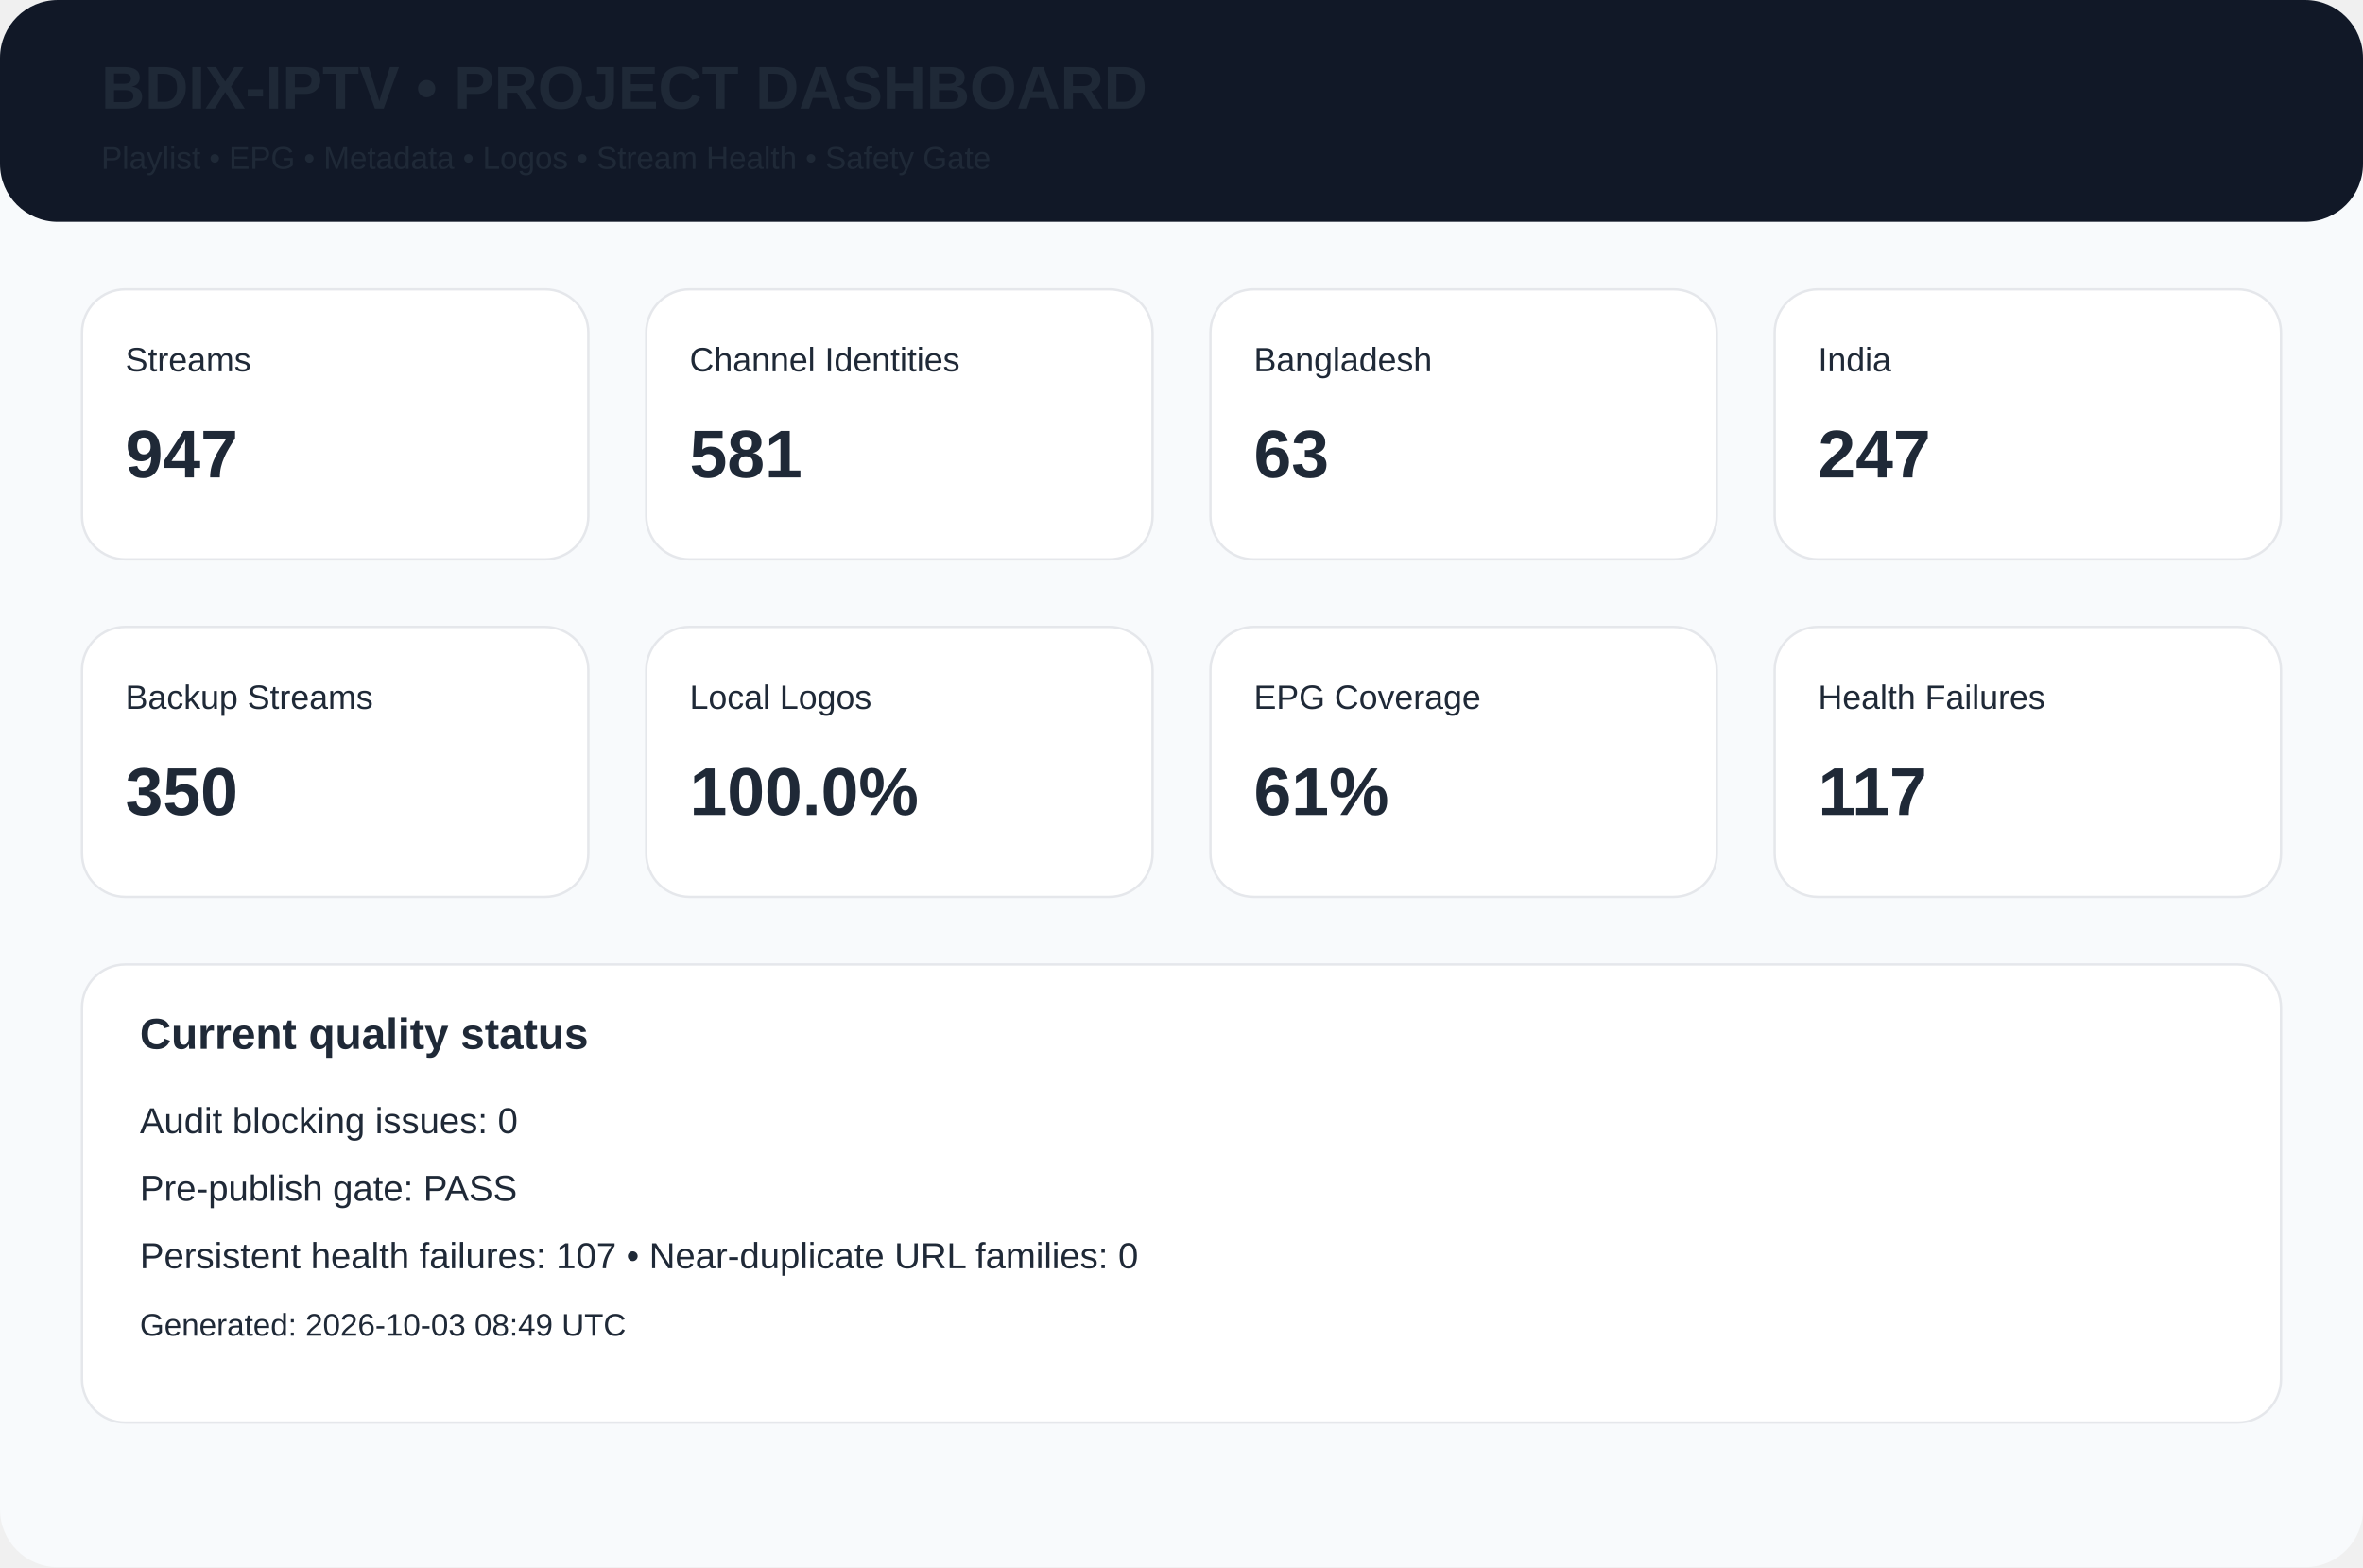
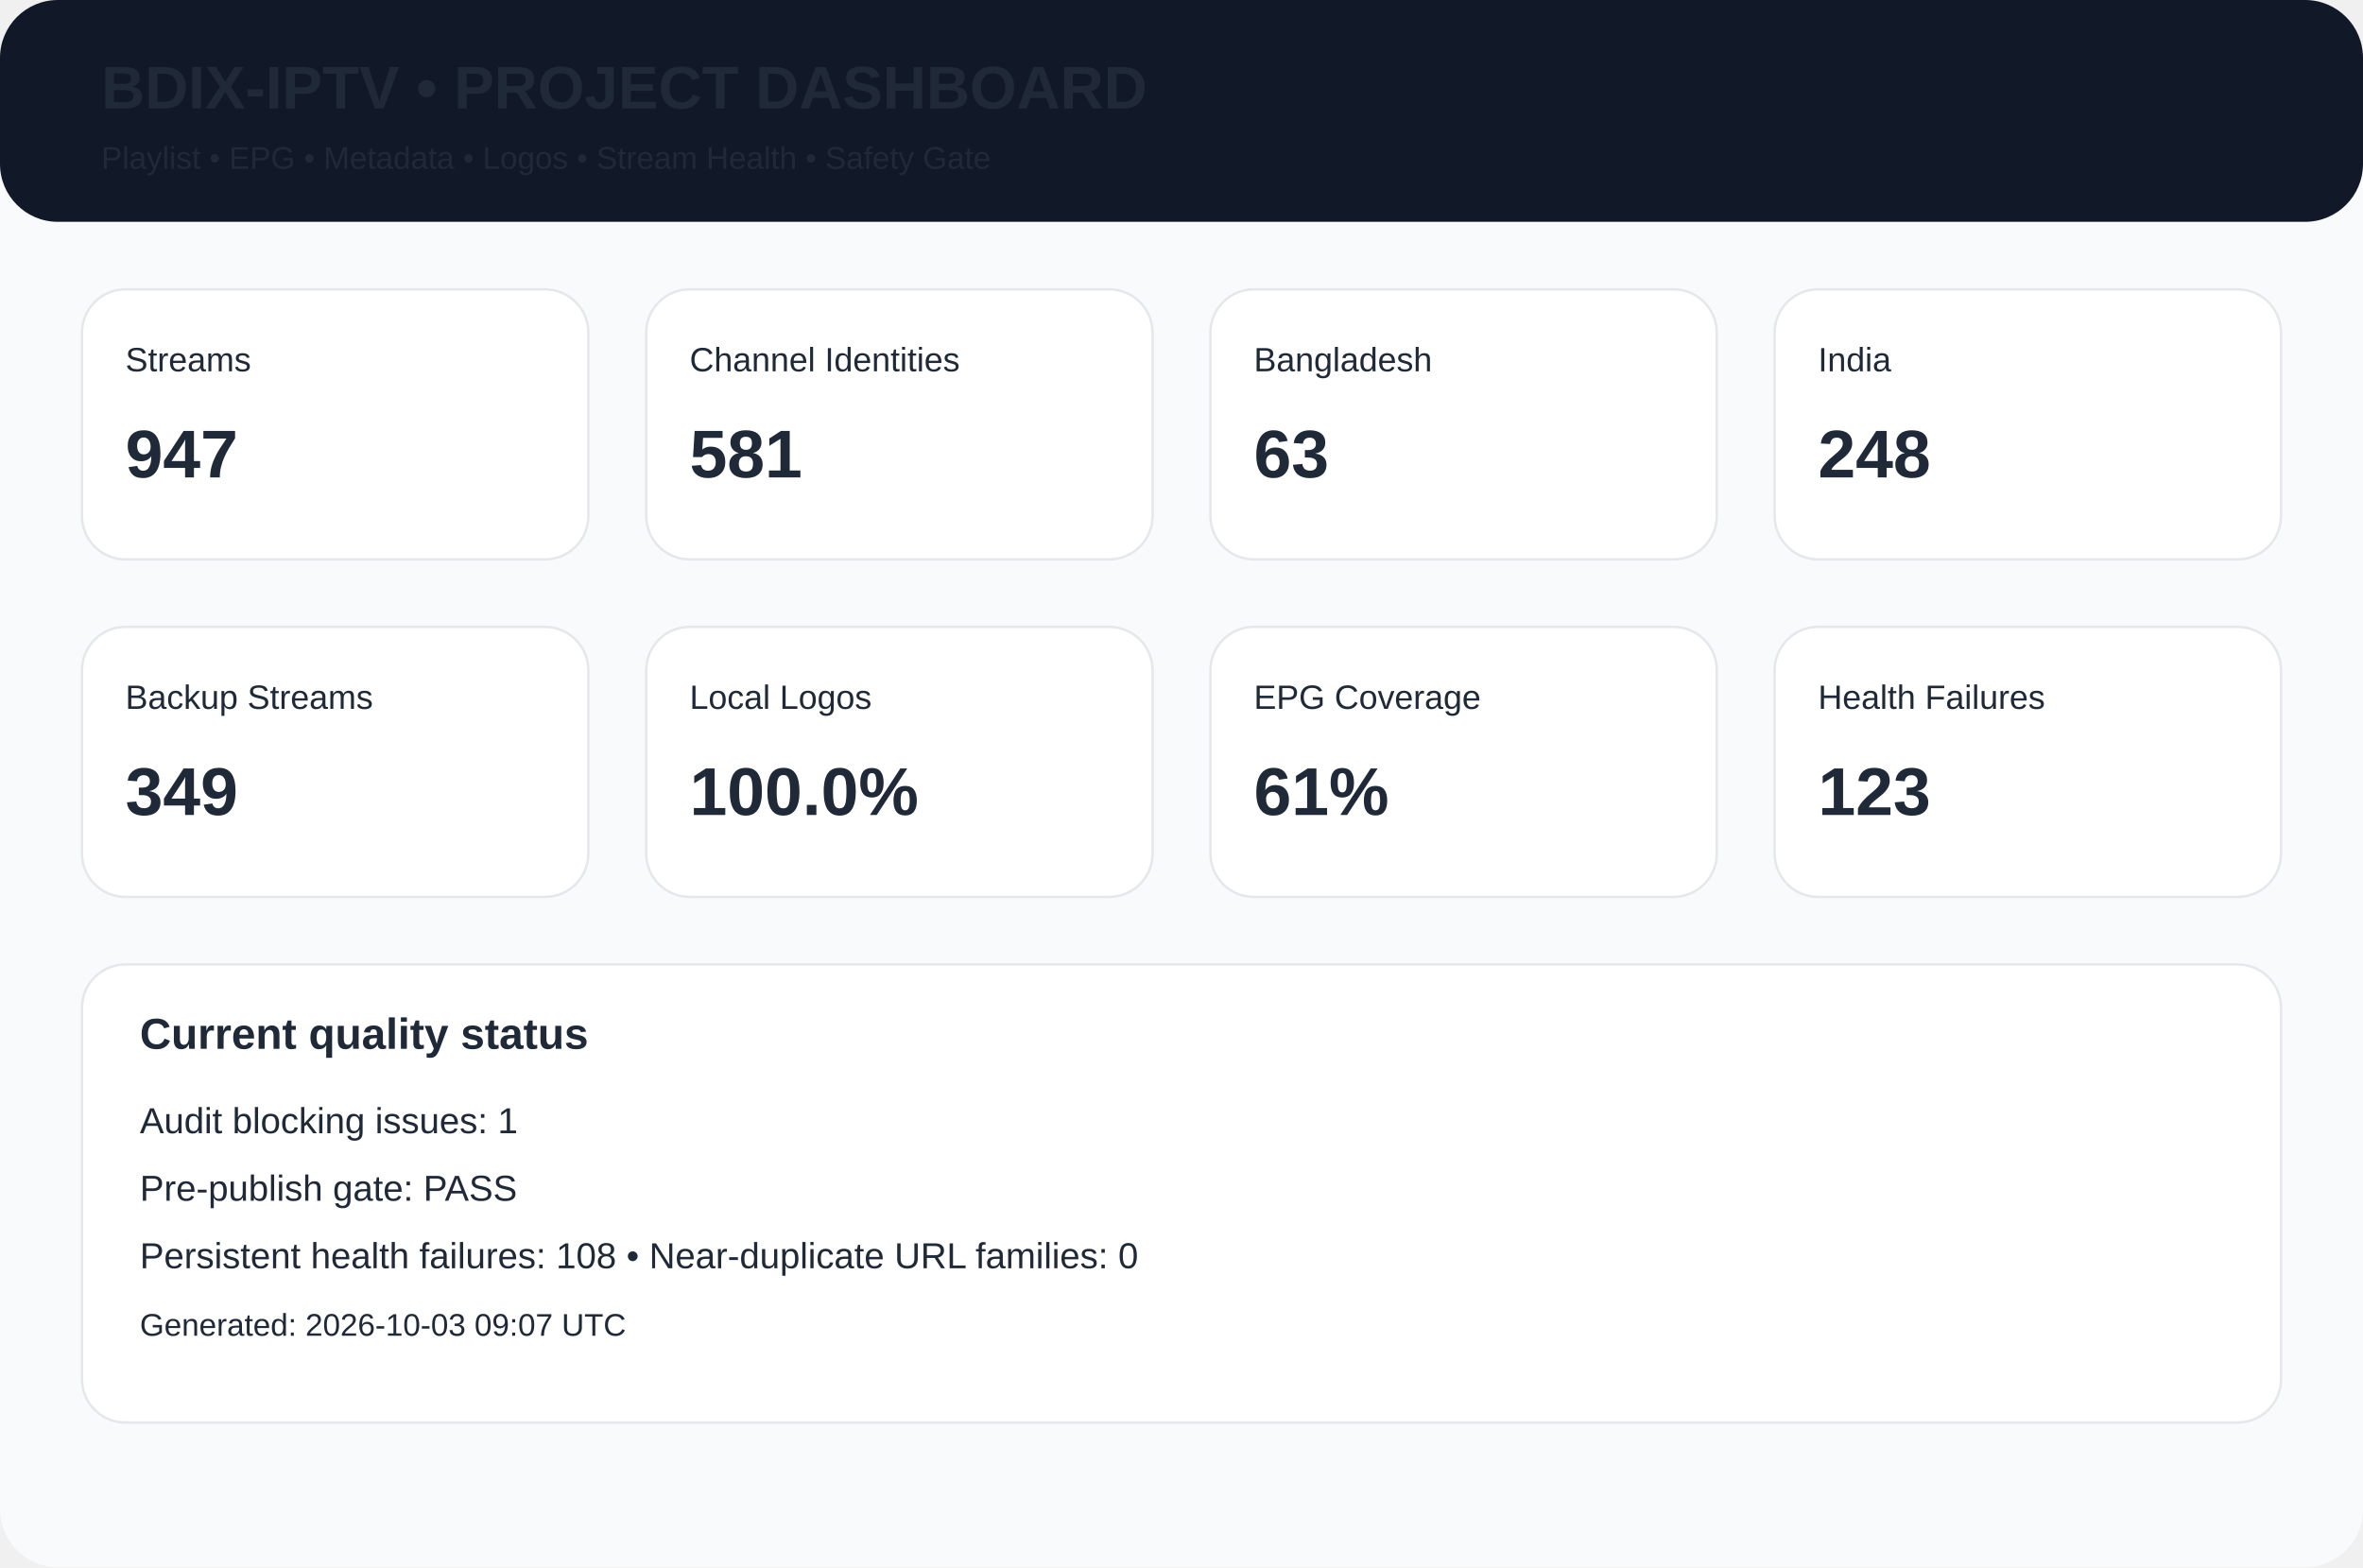
<svg xmlns="http://www.w3.org/2000/svg" width="980" height="650" viewBox="0 0 980 650">
  <rect width="980" height="650" rx="24" fill="#f8fafc" />
  <rect width="980" height="92" rx="24" fill="#111827" />
  <text x="42" y="45" font-family="Arial,Helvetica,sans-serif" font-size="25px" font-weight="700" fill="#1f2937">BDIX-IPTV • PROJECT DASHBOARD</text>
  <text x="42" y="70" font-family="Arial,Helvetica,sans-serif" font-size="13px" font-weight="400" fill="#1f2937">Playlist • EPG • Metadata • Logos • Stream Health • Safety Gate</text>
  <rect x="34" y="120" width="210" height="112" rx="18" fill="white" stroke="#e5e7eb" />
  <text x="52" y="154" font-family="Arial,Helvetica,sans-serif" font-size="14px" font-weight="400" fill="#1f2937">Streams</text>
  <text x="52" y="198" font-family="Arial,Helvetica,sans-serif" font-size="28px" font-weight="700" fill="#1f2937">947</text>
  <rect x="268" y="120" width="210" height="112" rx="18" fill="white" stroke="#e5e7eb" />
  <text x="286" y="154" font-family="Arial,Helvetica,sans-serif" font-size="14px" font-weight="400" fill="#1f2937">Channel Identities</text>
  <text x="286" y="198" font-family="Arial,Helvetica,sans-serif" font-size="28px" font-weight="700" fill="#1f2937">581</text>
  <rect x="502" y="120" width="210" height="112" rx="18" fill="white" stroke="#e5e7eb" />
  <text x="520" y="154" font-family="Arial,Helvetica,sans-serif" font-size="14px" font-weight="400" fill="#1f2937">Bangladesh</text>
  <text x="520" y="198" font-family="Arial,Helvetica,sans-serif" font-size="28px" font-weight="700" fill="#1f2937">63</text>
  <rect x="736" y="120" width="210" height="112" rx="18" fill="white" stroke="#e5e7eb" />
  <text x="754" y="154" font-family="Arial,Helvetica,sans-serif" font-size="14px" font-weight="400" fill="#1f2937">India</text>
-   <text x="754" y="198" font-family="Arial,Helvetica,sans-serif" font-size="28px" font-weight="700" fill="#1f2937">247</text>
+   <text x="754" y="198" font-family="Arial,Helvetica,sans-serif" font-size="28px" font-weight="700" fill="#1f2937">248</text>
  <rect x="34" y="260" width="210" height="112" rx="18" fill="white" stroke="#e5e7eb" />
  <text x="52" y="294" font-family="Arial,Helvetica,sans-serif" font-size="14px" font-weight="400" fill="#1f2937">Backup Streams</text>
-   <text x="52" y="338" font-family="Arial,Helvetica,sans-serif" font-size="28px" font-weight="700" fill="#1f2937">350</text>
+   <text x="52" y="338" font-family="Arial,Helvetica,sans-serif" font-size="28px" font-weight="700" fill="#1f2937">349</text>
  <rect x="268" y="260" width="210" height="112" rx="18" fill="white" stroke="#e5e7eb" />
  <text x="286" y="294" font-family="Arial,Helvetica,sans-serif" font-size="14px" font-weight="400" fill="#1f2937">Local Logos</text>
  <text x="286" y="338" font-family="Arial,Helvetica,sans-serif" font-size="28px" font-weight="700" fill="#1f2937">100.0%</text>
  <rect x="502" y="260" width="210" height="112" rx="18" fill="white" stroke="#e5e7eb" />
  <text x="520" y="294" font-family="Arial,Helvetica,sans-serif" font-size="14px" font-weight="400" fill="#1f2937">EPG Coverage</text>
  <text x="520" y="338" font-family="Arial,Helvetica,sans-serif" font-size="28px" font-weight="700" fill="#1f2937">61%</text>
  <rect x="736" y="260" width="210" height="112" rx="18" fill="white" stroke="#e5e7eb" />
  <text x="754" y="294" font-family="Arial,Helvetica,sans-serif" font-size="14px" font-weight="400" fill="#1f2937">Health Failures</text>
-   <text x="754" y="338" font-family="Arial,Helvetica,sans-serif" font-size="28px" font-weight="700" fill="#1f2937">117</text>
+   <text x="754" y="338" font-family="Arial,Helvetica,sans-serif" font-size="28px" font-weight="700" fill="#1f2937">123</text>
  <rect x="34" y="400" width="912" height="190" rx="18" fill="white" stroke="#e5e7eb" />
  <text x="58" y="435" font-family="Arial,Helvetica,sans-serif" font-size="18px" font-weight="700" fill="#1f2937">Current quality status</text>
-   <text x="58" y="470" font-family="Arial,Helvetica,sans-serif" font-size="15px" font-weight="400" fill="#1f2937">Audit blocking issues: 0</text>
+   <text x="58" y="470" font-family="Arial,Helvetica,sans-serif" font-size="15px" font-weight="400" fill="#1f2937">Audit blocking issues: 1</text>
  <text x="58" y="498" font-family="Arial,Helvetica,sans-serif" font-size="15px" font-weight="400" fill="#1f2937">Pre-publish gate: PASS</text>
-   <text x="58" y="526" font-family="Arial,Helvetica,sans-serif" font-size="15px" font-weight="400" fill="#1f2937">Persistent health failures: 107 • Near-duplicate URL families: 0</text>
-   <text x="58" y="554" font-family="Arial,Helvetica,sans-serif" font-size="13px" font-weight="400" fill="#1f2937">Generated: 2026-10-03 08:49 UTC</text>
+   <text x="58" y="526" font-family="Arial,Helvetica,sans-serif" font-size="15px" font-weight="400" fill="#1f2937">Persistent health failures: 108 • Near-duplicate URL families: 0</text>
+   <text x="58" y="554" font-family="Arial,Helvetica,sans-serif" font-size="13px" font-weight="400" fill="#1f2937">Generated: 2026-10-03 09:07 UTC</text>
</svg>
